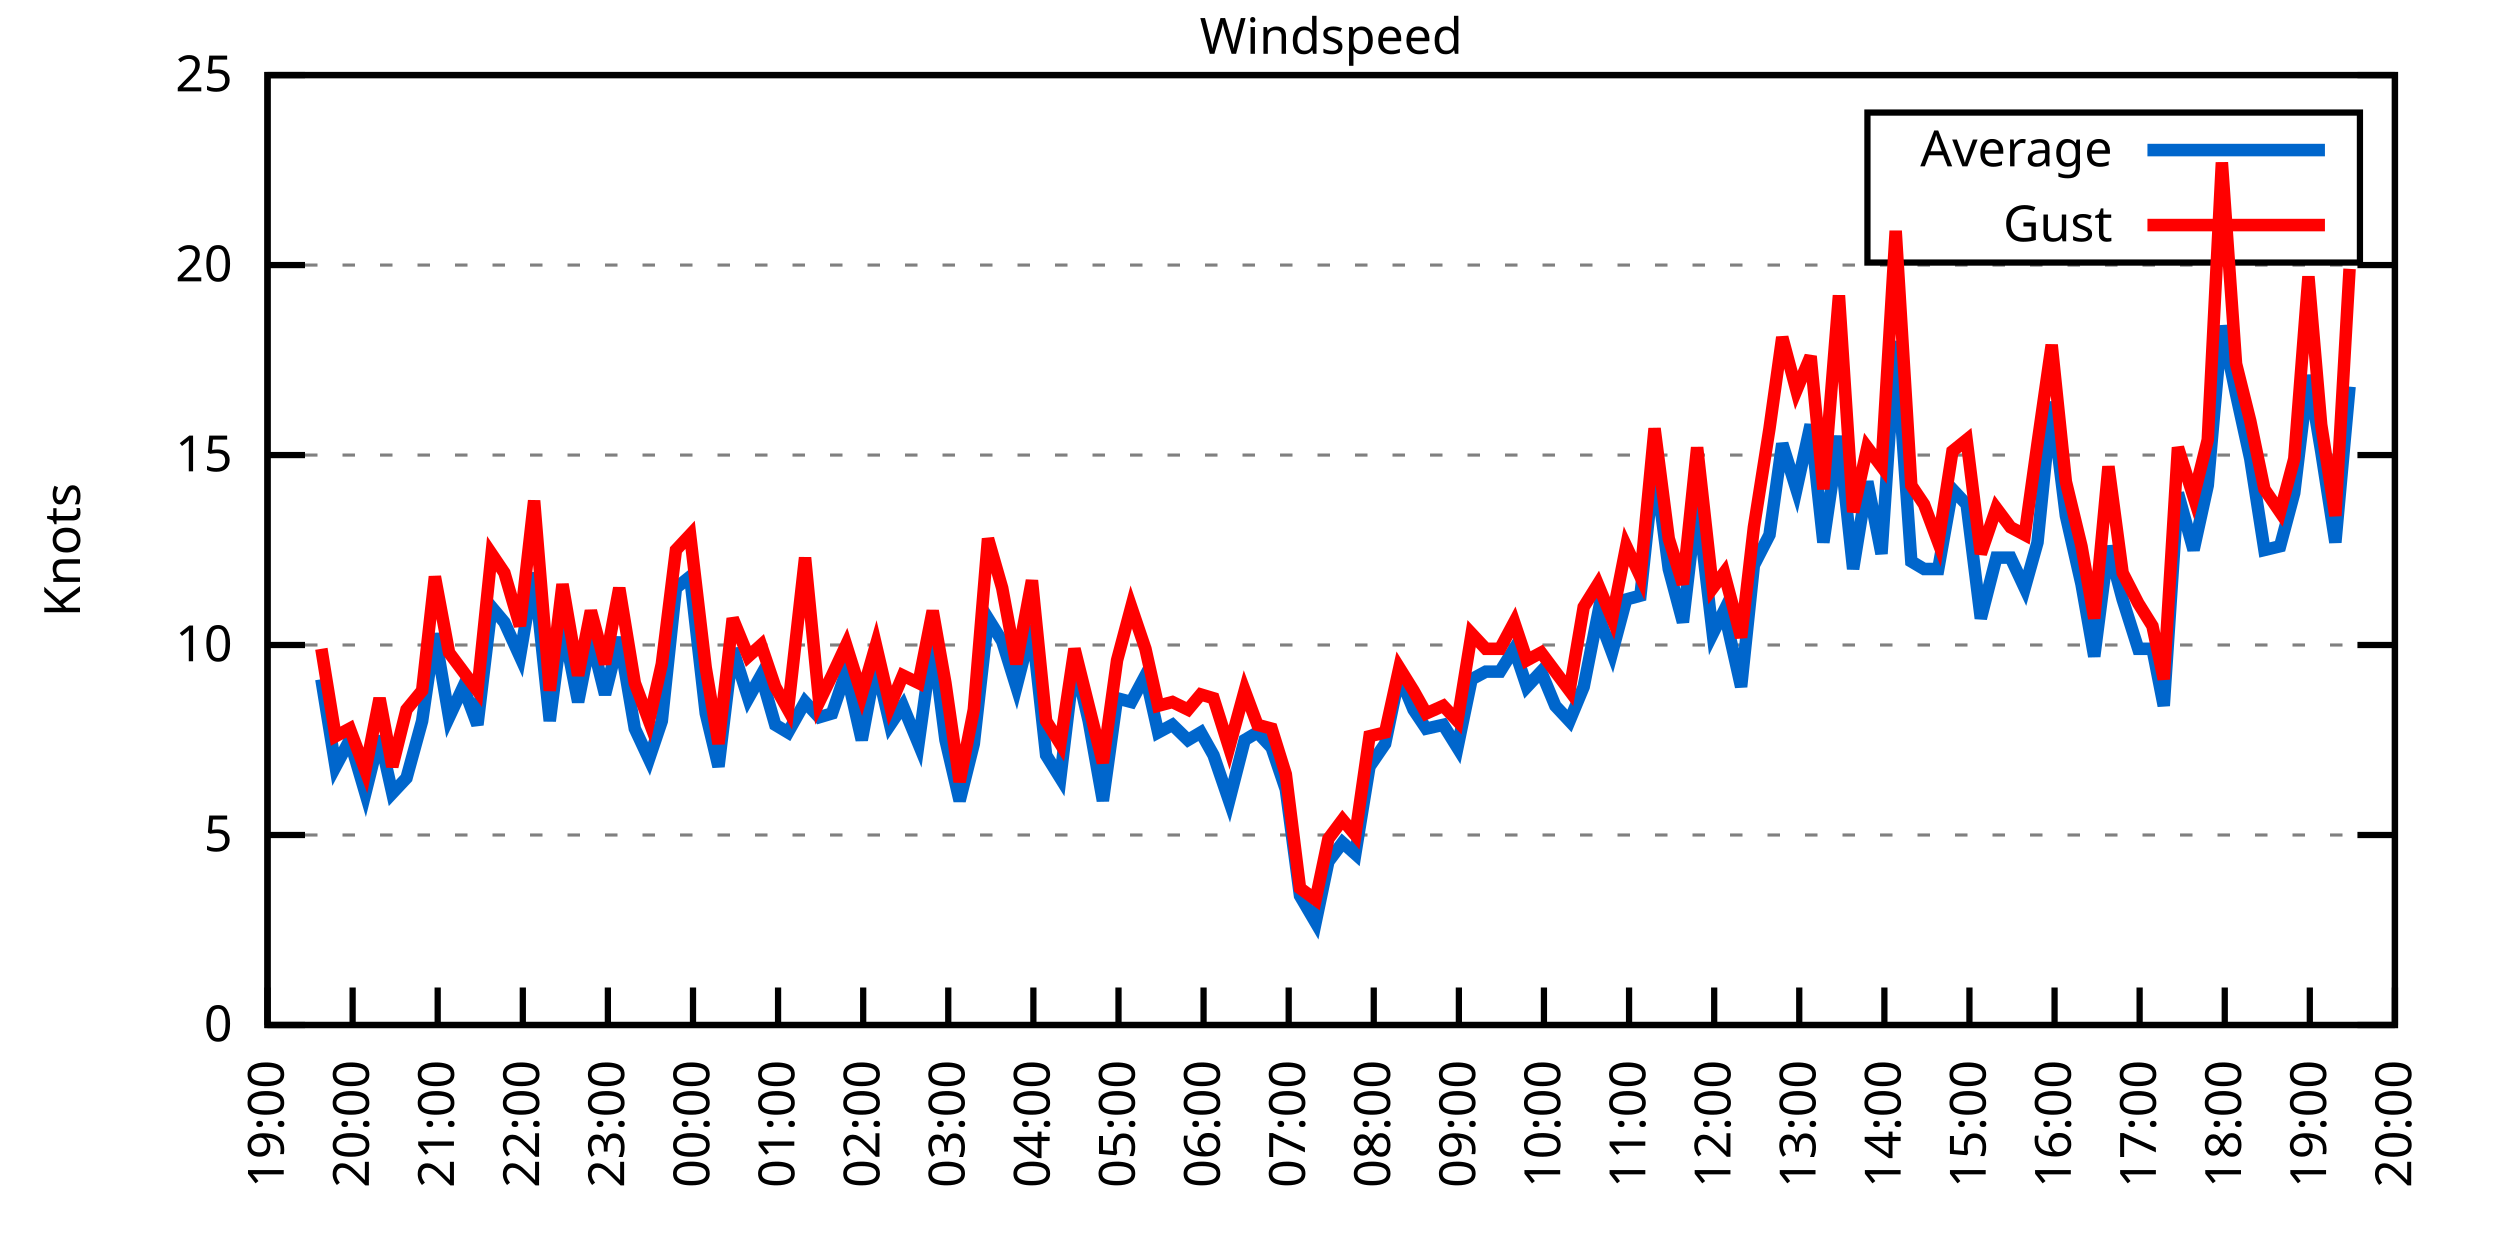
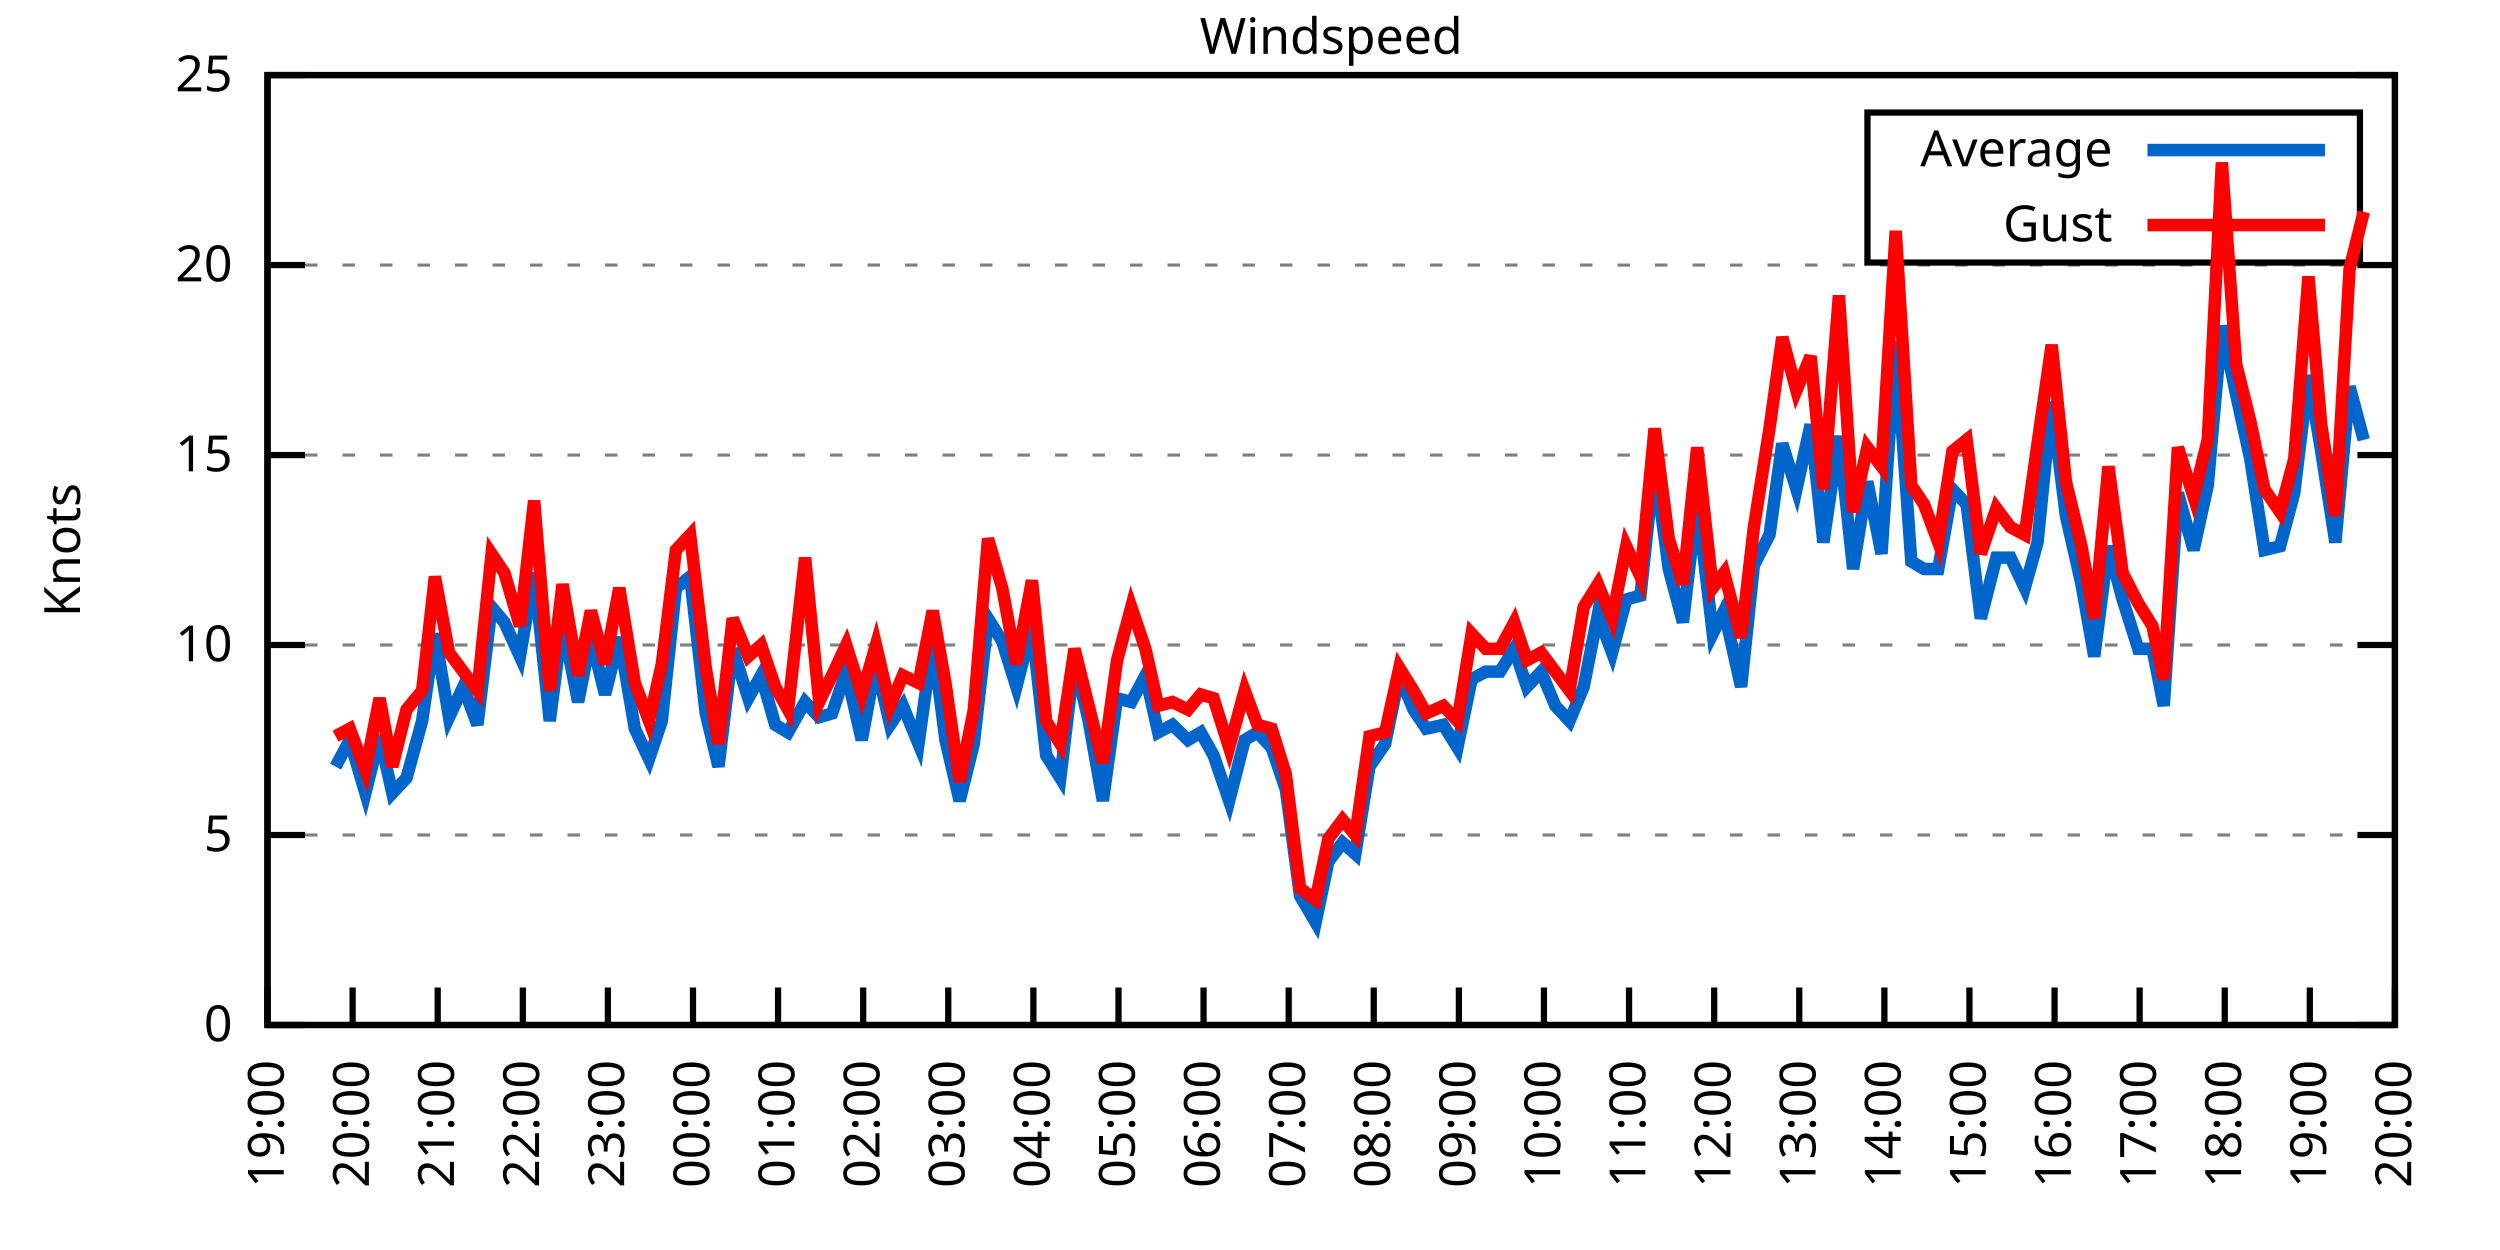
<svg xmlns="http://www.w3.org/2000/svg" xmlns:xlink="http://www.w3.org/1999/xlink" width="400" height="200" viewBox="0 0 400 200">
  <g id="gnuplot_canvas">
    <rect x="0" y="0" width="400" height="200" fill="none" />
    <defs>
      <circle id="gpDot" r="0.5" stroke-width="0.5" stroke="currentColor" />
      <path id="gpPt0" stroke-width="0.333" stroke="currentColor" d="M-1,0 h2 M0,-1 v2" />
      <path id="gpPt1" stroke-width="0.333" stroke="currentColor" d="M-1,-1 L1,1 M1,-1 L-1,1" />
      <path id="gpPt2" stroke-width="0.333" stroke="currentColor" d="M-1,0 L1,0 M0,-1 L0,1 M-1,-1 L1,1 M-1,1 L1,-1" />
      <rect id="gpPt3" stroke-width="0.333" stroke="currentColor" x="-1" y="-1" width="2" height="2" />
      <rect id="gpPt4" stroke-width="0.333" stroke="currentColor" fill="currentColor" x="-1" y="-1" width="2" height="2" />
      <circle id="gpPt5" stroke-width="0.333" stroke="currentColor" cx="0" cy="0" r="1" />
      <use xlink:href="#gpPt5" id="gpPt6" fill="currentColor" stroke="none" />
      <path id="gpPt7" stroke-width="0.333" stroke="currentColor" d="M0,-1.33 L-1.33,0.67 L1.33,0.67 z" />
      <use xlink:href="#gpPt7" id="gpPt8" fill="currentColor" stroke="none" />
      <use xlink:href="#gpPt7" id="gpPt9" stroke="currentColor" transform="rotate(180)" />
      <use xlink:href="#gpPt9" id="gpPt10" fill="currentColor" stroke="none" />
      <use xlink:href="#gpPt3" id="gpPt11" stroke="currentColor" transform="rotate(45)" />
      <use xlink:href="#gpPt11" id="gpPt12" fill="currentColor" stroke="none" />
      <path id="gpPt13" stroke-width="0.333" stroke="currentColor" d="M0,1.330 L1.265,0.411 L0.782,-1.067 L-0.782,-1.076 L-1.265,0.411 z" />
      <use xlink:href="#gpPt13" id="gpPt14" fill="currentColor" stroke="none" />
      <filter id="textbox" filterUnits="objectBoundingBox" x="0" y="0" height="1" width="1">
        <feFlood flood-color="white" flood-opacity="1" result="bgnd" />
        <feComposite in="SourceGraphic" in2="bgnd" operator="atop" />
      </filter>
      <filter id="greybox" filterUnits="objectBoundingBox" x="0" y="0" height="1" width="1">
        <feFlood flood-color="lightgrey" flood-opacity="1" result="grey" />
        <feComposite in="SourceGraphic" in2="grey" operator="atop" />
      </filter>
    </defs>
    <g fill="none" color="white" stroke="currentColor" stroke-width="1.00" stroke-linecap="butt" stroke-linejoin="miter">
</g>
    <g fill="none" color="black" stroke="currentColor" stroke-width="1.00" stroke-linecap="butt" stroke-linejoin="miter">
      <g stroke="none" shape-rendering="crispEdges">
        <polygon fill="rgb(255, 255, 255)" points="42.80,164.00 383.18,164.00 383.18,12.02 42.80,12.02 " />
      </g>
    </g>
    <g fill="none" color="black" stroke="currentColor" stroke-width="1.00" stroke-linecap="butt" stroke-linejoin="miter">
</g>
    <g fill="none" color="black" stroke="black" stroke-width="0.50" stroke-linecap="butt" stroke-linejoin="miter">
</g>
    <g fill="none" color="gray" stroke="currentColor" stroke-width="0.50" stroke-linecap="butt" stroke-linejoin="miter">
      <path stroke="gray" stroke-dasharray="2,4" class="gridline" d="M42.80,164.00 L383.19,164.00  " />
    </g>
    <g fill="none" color="gray" stroke="gray" stroke-width="1.00" stroke-linecap="butt" stroke-linejoin="miter">
</g>
    <g fill="none" color="black" stroke="currentColor" stroke-width="1.00" stroke-linecap="butt" stroke-linejoin="miter">
      <path stroke="black" d="M42.80,164.00 L48.80,164.00 M383.19,164.00 L377.19,164.00  " />
      <g transform="translate(37.20,166.60)" stroke="none" fill="black" font-family="Sans" font-size="8.00" text-anchor="end">
        <text>
          <tspan font-family="Sans"> 0</tspan>
        </text>
      </g>
    </g>
    <g fill="none" color="black" stroke="currentColor" stroke-width="1.00" stroke-linecap="butt" stroke-linejoin="miter">
</g>
    <g fill="none" color="black" stroke="black" stroke-width="0.50" stroke-linecap="butt" stroke-linejoin="miter">
</g>
    <g fill="none" color="gray" stroke="currentColor" stroke-width="0.50" stroke-linecap="butt" stroke-linejoin="miter">
      <path stroke="gray" stroke-dasharray="2,4" class="gridline" d="M42.80,133.60 L383.19,133.60  " />
    </g>
    <g fill="none" color="gray" stroke="gray" stroke-width="1.00" stroke-linecap="butt" stroke-linejoin="miter">
</g>
    <g fill="none" color="black" stroke="currentColor" stroke-width="1.00" stroke-linecap="butt" stroke-linejoin="miter">
      <path stroke="black" d="M42.80,133.60 L48.80,133.60 M383.19,133.60 L377.19,133.60  " />
      <g transform="translate(37.20,136.20)" stroke="none" fill="black" font-family="Sans" font-size="8.00" text-anchor="end">
        <text>
          <tspan font-family="Sans"> 5</tspan>
        </text>
      </g>
    </g>
    <g fill="none" color="black" stroke="currentColor" stroke-width="1.00" stroke-linecap="butt" stroke-linejoin="miter">
</g>
    <g fill="none" color="black" stroke="black" stroke-width="0.50" stroke-linecap="butt" stroke-linejoin="miter">
</g>
    <g fill="none" color="gray" stroke="currentColor" stroke-width="0.50" stroke-linecap="butt" stroke-linejoin="miter">
      <path stroke="gray" stroke-dasharray="2,4" class="gridline" d="M42.80,103.20 L383.19,103.20  " />
    </g>
    <g fill="none" color="gray" stroke="gray" stroke-width="1.00" stroke-linecap="butt" stroke-linejoin="miter">
</g>
    <g fill="none" color="black" stroke="currentColor" stroke-width="1.00" stroke-linecap="butt" stroke-linejoin="miter">
      <path stroke="black" d="M42.80,103.20 L48.80,103.20 M383.19,103.20 L377.19,103.20  " />
      <g transform="translate(37.20,105.80)" stroke="none" fill="black" font-family="Sans" font-size="8.00" text-anchor="end">
        <text>
          <tspan font-family="Sans"> 10</tspan>
        </text>
      </g>
    </g>
    <g fill="none" color="black" stroke="currentColor" stroke-width="1.00" stroke-linecap="butt" stroke-linejoin="miter">
</g>
    <g fill="none" color="black" stroke="black" stroke-width="0.50" stroke-linecap="butt" stroke-linejoin="miter">
</g>
    <g fill="none" color="gray" stroke="currentColor" stroke-width="0.50" stroke-linecap="butt" stroke-linejoin="miter">
      <path stroke="gray" stroke-dasharray="2,4" class="gridline" d="M42.80,72.81 L383.19,72.81  " />
    </g>
    <g fill="none" color="gray" stroke="gray" stroke-width="1.00" stroke-linecap="butt" stroke-linejoin="miter">
</g>
    <g fill="none" color="black" stroke="currentColor" stroke-width="1.00" stroke-linecap="butt" stroke-linejoin="miter">
      <path stroke="black" d="M42.80,72.81 L48.80,72.81 M383.19,72.81 L377.19,72.81  " />
      <g transform="translate(37.20,75.41)" stroke="none" fill="black" font-family="Sans" font-size="8.00" text-anchor="end">
        <text>
          <tspan font-family="Sans"> 15</tspan>
        </text>
      </g>
    </g>
    <g fill="none" color="black" stroke="currentColor" stroke-width="1.00" stroke-linecap="butt" stroke-linejoin="miter">
</g>
    <g fill="none" color="black" stroke="black" stroke-width="0.50" stroke-linecap="butt" stroke-linejoin="miter">
</g>
    <g fill="none" color="gray" stroke="currentColor" stroke-width="0.50" stroke-linecap="butt" stroke-linejoin="miter">
      <path stroke="gray" stroke-dasharray="2,4" class="gridline" d="M42.80,42.41 L383.19,42.41  " />
    </g>
    <g fill="none" color="gray" stroke="gray" stroke-width="1.00" stroke-linecap="butt" stroke-linejoin="miter">
</g>
    <g fill="none" color="black" stroke="currentColor" stroke-width="1.00" stroke-linecap="butt" stroke-linejoin="miter">
      <path stroke="black" d="M42.80,42.41 L48.80,42.41 M383.19,42.41 L377.19,42.41  " />
      <g transform="translate(37.20,45.01)" stroke="none" fill="black" font-family="Sans" font-size="8.00" text-anchor="end">
        <text>
          <tspan font-family="Sans"> 20</tspan>
        </text>
      </g>
    </g>
    <g fill="none" color="black" stroke="currentColor" stroke-width="1.00" stroke-linecap="butt" stroke-linejoin="miter">
</g>
    <g fill="none" color="black" stroke="black" stroke-width="0.50" stroke-linecap="butt" stroke-linejoin="miter">
</g>
    <g fill="none" color="gray" stroke="currentColor" stroke-width="0.50" stroke-linecap="butt" stroke-linejoin="miter">
      <path stroke="gray" stroke-dasharray="2,4" class="gridline" d="M42.80,12.01 L383.19,12.01  " />
    </g>
    <g fill="none" color="gray" stroke="gray" stroke-width="1.00" stroke-linecap="butt" stroke-linejoin="miter">
</g>
    <g fill="none" color="black" stroke="currentColor" stroke-width="1.00" stroke-linecap="butt" stroke-linejoin="miter">
      <path stroke="black" d="M42.80,12.01 L48.80,12.01 M383.19,12.01 L377.19,12.01  " />
      <g transform="translate(37.20,14.61)" stroke="none" fill="black" font-family="Sans" font-size="8.00" text-anchor="end">
        <text>
          <tspan font-family="Sans"> 25</tspan>
        </text>
      </g>
    </g>
    <g fill="none" color="black" stroke="currentColor" stroke-width="1.00" stroke-linecap="butt" stroke-linejoin="miter">
      <path stroke="black" d="M42.80,164.00 L42.80,158.00  " />
      <g transform="translate(45.40,169.60) rotate(270.00)" stroke="none" fill="black" font-family="Sans" font-size="8.00" text-anchor="end">
        <text>
          <tspan font-family="Sans">19:00</tspan>
        </text>
      </g>
    </g>
    <g fill="none" color="black" stroke="currentColor" stroke-width="1.00" stroke-linecap="butt" stroke-linejoin="miter">
      <path stroke="black" d="M56.42,164.00 L56.42,158.00  " />
      <g transform="translate(59.02,169.60) rotate(270.00)" stroke="none" fill="black" font-family="Sans" font-size="8.00" text-anchor="end">
        <text>
          <tspan font-family="Sans">20:00</tspan>
        </text>
      </g>
    </g>
    <g fill="none" color="black" stroke="currentColor" stroke-width="1.00" stroke-linecap="butt" stroke-linejoin="miter">
      <path stroke="black" d="M70.03,164.00 L70.03,158.00  " />
      <g transform="translate(72.63,169.60) rotate(270.00)" stroke="none" fill="black" font-family="Sans" font-size="8.00" text-anchor="end">
        <text>
          <tspan font-family="Sans">21:00</tspan>
        </text>
      </g>
    </g>
    <g fill="none" color="black" stroke="currentColor" stroke-width="1.00" stroke-linecap="butt" stroke-linejoin="miter">
      <path stroke="black" d="M83.65,164.00 L83.65,158.00  " />
      <g transform="translate(86.25,169.60) rotate(270.00)" stroke="none" fill="black" font-family="Sans" font-size="8.00" text-anchor="end">
        <text>
          <tspan font-family="Sans">22:00</tspan>
        </text>
      </g>
    </g>
    <g fill="none" color="black" stroke="currentColor" stroke-width="1.00" stroke-linecap="butt" stroke-linejoin="miter">
      <path stroke="black" d="M97.26,164.00 L97.26,158.00  " />
      <g transform="translate(99.86,169.60) rotate(270.00)" stroke="none" fill="black" font-family="Sans" font-size="8.00" text-anchor="end">
        <text>
          <tspan font-family="Sans">23:00</tspan>
        </text>
      </g>
    </g>
    <g fill="none" color="black" stroke="currentColor" stroke-width="1.00" stroke-linecap="butt" stroke-linejoin="miter">
      <path stroke="black" d="M110.88,164.00 L110.88,158.00  " />
      <g transform="translate(113.48,169.60) rotate(270.00)" stroke="none" fill="black" font-family="Sans" font-size="8.00" text-anchor="end">
        <text>
          <tspan font-family="Sans">00:00</tspan>
        </text>
      </g>
    </g>
    <g fill="none" color="black" stroke="currentColor" stroke-width="1.00" stroke-linecap="butt" stroke-linejoin="miter">
      <path stroke="black" d="M124.49,164.00 L124.49,158.00  " />
      <g transform="translate(127.09,169.60) rotate(270.00)" stroke="none" fill="black" font-family="Sans" font-size="8.00" text-anchor="end">
        <text>
          <tspan font-family="Sans">01:00</tspan>
        </text>
      </g>
    </g>
    <g fill="none" color="black" stroke="currentColor" stroke-width="1.00" stroke-linecap="butt" stroke-linejoin="miter">
      <path stroke="black" d="M138.11,164.00 L138.11,158.00  " />
      <g transform="translate(140.71,169.60) rotate(270.00)" stroke="none" fill="black" font-family="Sans" font-size="8.00" text-anchor="end">
        <text>
          <tspan font-family="Sans">02:00</tspan>
        </text>
      </g>
    </g>
    <g fill="none" color="black" stroke="currentColor" stroke-width="1.00" stroke-linecap="butt" stroke-linejoin="miter">
      <path stroke="black" d="M151.72,164.00 L151.72,158.00  " />
      <g transform="translate(154.32,169.60) rotate(270.00)" stroke="none" fill="black" font-family="Sans" font-size="8.00" text-anchor="end">
        <text>
          <tspan font-family="Sans">03:00</tspan>
        </text>
      </g>
    </g>
    <g fill="none" color="black" stroke="currentColor" stroke-width="1.00" stroke-linecap="butt" stroke-linejoin="miter">
      <path stroke="black" d="M165.34,164.00 L165.34,158.00  " />
      <g transform="translate(167.94,169.60) rotate(270.00)" stroke="none" fill="black" font-family="Sans" font-size="8.00" text-anchor="end">
        <text>
          <tspan font-family="Sans">04:00</tspan>
        </text>
      </g>
    </g>
    <g fill="none" color="black" stroke="currentColor" stroke-width="1.00" stroke-linecap="butt" stroke-linejoin="miter">
      <path stroke="black" d="M178.96,164.00 L178.96,158.00  " />
      <g transform="translate(181.56,169.60) rotate(270.00)" stroke="none" fill="black" font-family="Sans" font-size="8.00" text-anchor="end">
        <text>
          <tspan font-family="Sans">05:00</tspan>
        </text>
      </g>
    </g>
    <g fill="none" color="black" stroke="currentColor" stroke-width="1.00" stroke-linecap="butt" stroke-linejoin="miter">
      <path stroke="black" d="M192.57,164.00 L192.57,158.00  " />
      <g transform="translate(195.17,169.60) rotate(270.00)" stroke="none" fill="black" font-family="Sans" font-size="8.00" text-anchor="end">
        <text>
          <tspan font-family="Sans">06:00</tspan>
        </text>
      </g>
    </g>
    <g fill="none" color="black" stroke="currentColor" stroke-width="1.00" stroke-linecap="butt" stroke-linejoin="miter">
      <path stroke="black" d="M206.19,164.00 L206.19,158.00  " />
      <g transform="translate(208.79,169.60) rotate(270.00)" stroke="none" fill="black" font-family="Sans" font-size="8.00" text-anchor="end">
        <text>
          <tspan font-family="Sans">07:00</tspan>
        </text>
      </g>
    </g>
    <g fill="none" color="black" stroke="currentColor" stroke-width="1.00" stroke-linecap="butt" stroke-linejoin="miter">
      <path stroke="black" d="M219.80,164.00 L219.80,158.00  " />
      <g transform="translate(222.40,169.60) rotate(270.00)" stroke="none" fill="black" font-family="Sans" font-size="8.00" text-anchor="end">
        <text>
          <tspan font-family="Sans">08:00</tspan>
        </text>
      </g>
    </g>
    <g fill="none" color="black" stroke="currentColor" stroke-width="1.00" stroke-linecap="butt" stroke-linejoin="miter">
      <path stroke="black" d="M233.42,164.00 L233.42,158.00  " />
      <g transform="translate(236.02,169.60) rotate(270.00)" stroke="none" fill="black" font-family="Sans" font-size="8.00" text-anchor="end">
        <text>
          <tspan font-family="Sans">09:00</tspan>
        </text>
      </g>
    </g>
    <g fill="none" color="black" stroke="currentColor" stroke-width="1.00" stroke-linecap="butt" stroke-linejoin="miter">
      <path stroke="black" d="M247.03,164.00 L247.03,158.00  " />
      <g transform="translate(249.63,169.60) rotate(270.00)" stroke="none" fill="black" font-family="Sans" font-size="8.00" text-anchor="end">
        <text>
          <tspan font-family="Sans">10:00</tspan>
        </text>
      </g>
    </g>
    <g fill="none" color="black" stroke="currentColor" stroke-width="1.00" stroke-linecap="butt" stroke-linejoin="miter">
      <path stroke="black" d="M260.65,164.00 L260.65,158.00  " />
      <g transform="translate(263.25,169.60) rotate(270.00)" stroke="none" fill="black" font-family="Sans" font-size="8.00" text-anchor="end">
        <text>
          <tspan font-family="Sans">11:00</tspan>
        </text>
      </g>
    </g>
    <g fill="none" color="black" stroke="currentColor" stroke-width="1.00" stroke-linecap="butt" stroke-linejoin="miter">
      <path stroke="black" d="M274.27,164.00 L274.27,158.00  " />
      <g transform="translate(276.87,169.60) rotate(270.00)" stroke="none" fill="black" font-family="Sans" font-size="8.00" text-anchor="end">
        <text>
          <tspan font-family="Sans">12:00</tspan>
        </text>
      </g>
    </g>
    <g fill="none" color="black" stroke="currentColor" stroke-width="1.00" stroke-linecap="butt" stroke-linejoin="miter">
      <path stroke="black" d="M287.88,164.00 L287.88,158.00  " />
      <g transform="translate(290.48,169.60) rotate(270.00)" stroke="none" fill="black" font-family="Sans" font-size="8.00" text-anchor="end">
        <text>
          <tspan font-family="Sans">13:00</tspan>
        </text>
      </g>
    </g>
    <g fill="none" color="black" stroke="currentColor" stroke-width="1.00" stroke-linecap="butt" stroke-linejoin="miter">
      <path stroke="black" d="M301.50,164.00 L301.50,158.00  " />
      <g transform="translate(304.10,169.60) rotate(270.00)" stroke="none" fill="black" font-family="Sans" font-size="8.00" text-anchor="end">
        <text>
          <tspan font-family="Sans">14:00</tspan>
        </text>
      </g>
    </g>
    <g fill="none" color="black" stroke="currentColor" stroke-width="1.00" stroke-linecap="butt" stroke-linejoin="miter">
      <path stroke="black" d="M315.11,164.00 L315.11,158.00  " />
      <g transform="translate(317.71,169.60) rotate(270.00)" stroke="none" fill="black" font-family="Sans" font-size="8.00" text-anchor="end">
        <text>
          <tspan font-family="Sans">15:00</tspan>
        </text>
      </g>
    </g>
    <g fill="none" color="black" stroke="currentColor" stroke-width="1.00" stroke-linecap="butt" stroke-linejoin="miter">
      <path stroke="black" d="M328.73,164.00 L328.73,158.00  " />
      <g transform="translate(331.33,169.60) rotate(270.00)" stroke="none" fill="black" font-family="Sans" font-size="8.00" text-anchor="end">
        <text>
          <tspan font-family="Sans">16:00</tspan>
        </text>
      </g>
    </g>
    <g fill="none" color="black" stroke="currentColor" stroke-width="1.00" stroke-linecap="butt" stroke-linejoin="miter">
      <path stroke="black" d="M342.34,164.00 L342.34,158.00  " />
      <g transform="translate(344.94,169.60) rotate(270.00)" stroke="none" fill="black" font-family="Sans" font-size="8.00" text-anchor="end">
        <text>
          <tspan font-family="Sans">17:00</tspan>
        </text>
      </g>
    </g>
    <g fill="none" color="black" stroke="currentColor" stroke-width="1.00" stroke-linecap="butt" stroke-linejoin="miter">
      <path stroke="black" d="M355.96,164.00 L355.96,158.00  " />
      <g transform="translate(358.56,169.60) rotate(270.00)" stroke="none" fill="black" font-family="Sans" font-size="8.00" text-anchor="end">
        <text>
          <tspan font-family="Sans">18:00</tspan>
        </text>
      </g>
    </g>
    <g fill="none" color="black" stroke="currentColor" stroke-width="1.00" stroke-linecap="butt" stroke-linejoin="miter">
      <path stroke="black" d="M369.57,164.00 L369.57,158.00  " />
      <g transform="translate(372.17,169.60) rotate(270.00)" stroke="none" fill="black" font-family="Sans" font-size="8.00" text-anchor="end">
        <text>
          <tspan font-family="Sans">19:00</tspan>
        </text>
      </g>
    </g>
    <g fill="none" color="black" stroke="currentColor" stroke-width="1.00" stroke-linecap="butt" stroke-linejoin="miter">
      <path stroke="black" d="M383.19,164.00 L383.19,158.00  " />
      <g transform="translate(385.79,169.60) rotate(270.00)" stroke="none" fill="black" font-family="Sans" font-size="8.00" text-anchor="end">
        <text>
          <tspan font-family="Sans">20:00</tspan>
        </text>
      </g>
    </g>
    <g fill="none" color="black" stroke="currentColor" stroke-width="1.00" stroke-linecap="butt" stroke-linejoin="miter">
</g>
    <g fill="none" color="black" stroke="currentColor" stroke-width="1.00" stroke-linecap="butt" stroke-linejoin="miter">
      <path stroke="black" d="M42.80,12.01 L42.80,164.00 L383.19,164.00 L383.19,12.01 L42.80,12.01 Z  " />
    </g>
    <g fill="none" color="black" stroke="currentColor" stroke-width="1.00" stroke-linecap="butt" stroke-linejoin="miter">
</g>
    <g fill="none" color="black" stroke="currentColor" stroke-width="1.00" stroke-linecap="butt" stroke-linejoin="miter">
      <path stroke="black" d="M298.79,42.01 L298.79,18.01 L377.59,18.01 L377.59,42.01 L298.79,42.01 Z  " />
    </g>
    <g id="Windspeed_plot_1">
      <g fill="none" color="white" stroke="black" stroke-width="2.00" stroke-linecap="butt" stroke-linejoin="miter">
</g>
      <g fill="none" color="black" stroke="currentColor" stroke-width="2.00" stroke-linecap="butt" stroke-linejoin="miter">
        <g transform="translate(337.99,26.61)" stroke="none" fill="black" font-family="Sans" font-size="8.00" text-anchor="end">
          <text>
            <tspan font-family="Sans">Average</tspan>
          </text>
        </g>
      </g>
      <g fill="none" color="black" stroke="currentColor" stroke-width="2.00" stroke-linecap="butt" stroke-linejoin="miter">
-         <path stroke="rgb(  0, 102, 204)" d="M343.59,24.01 L371.99,24.01 M51.42,108.68 L53.69,122.66 L55.96,118.40 L58.46,126.91 L60.73,117.80 L62.77,126.91   L65.04,124.48 L67.54,115.36 L69.58,101.38 L71.85,114.76 L74.12,109.89 L76.39,115.97 L78.65,97.12 L80.70,99.56   L83.19,105.03 L85.46,91.65 L87.96,115.36 L90.00,99.56 L92.50,112.32 L94.54,101.99 L96.81,111.11 L99.08,101.99   L101.57,116.58 L103.84,121.44 L105.89,115.36 L108.15,94.08 L110.42,92.26 L112.92,114.15 L114.96,122.66 L117.23,103.81   L119.73,111.72 L121.77,108.07 L124.04,115.97 L126.08,117.19 L128.81,112.32 L131.07,114.76 L133.12,114.15 L135.39,107.46   L137.88,118.40 L140.15,106.24 L142.42,115.97 L144.46,112.93 L146.96,119.01 L149.23,102.60 L151.27,118.40 L153.54,128.13   L155.81,119.01 L158.08,98.95 L160.35,102.60 L162.62,109.89 L165.11,100.16 L167.38,120.83 L169.65,124.48 L171.92,105.64   L174.19,115.36 L176.46,128.13 L178.73,111.72 L181.00,112.32 L183.27,108.07 L185.31,117.19 L187.58,115.97 L190.08,118.40   L192.12,117.19 L194.16,120.83 L196.66,128.13 L199.15,118.40 L201.19,117.19 L203.46,119.62 L205.73,126.31 L208.00,143.33   L210.50,147.59 L212.54,137.86 L214.81,134.82 L216.85,136.64 L219.12,122.66 L221.62,119.01 L223.89,108.07 L226.16,113.54   L228.20,116.58 L230.92,115.97 L233.19,119.62 L235.46,108.68 L237.73,107.46 L240.00,107.46 L242.27,103.81 L244.31,109.89   L246.58,107.46 L248.85,112.93 L251.12,115.36 L253.39,109.89 L255.66,98.34 L257.93,104.42 L260.20,95.91 L262.47,95.30   L264.73,74.02 L267.00,91.04 L269.27,99.56 L271.54,80.10 L274.04,101.38 L275.85,97.73 L278.58,109.89 L280.62,90.44   L283.12,85.57 L285.16,70.98 L287.43,78.28 L289.70,67.94 L291.74,86.79 L294.23,69.77 L296.50,91.04 L298.77,77.06   L301.04,88.61 L303.31,54.57 L305.81,89.83 L307.85,91.04 L310.12,91.04 L312.39,78.28 L314.66,80.71 L316.93,98.95   L319.42,89.22 L321.69,89.22 L323.96,94.08 L326.00,86.79 L328.27,64.29 L330.54,82.53 L333.04,93.48 L335.08,105.03   L337.35,87.40 L339.62,95.91 L342.12,103.81 L344.39,103.81 L346.20,112.93 L348.47,78.89 L350.97,88.00 L353.24,77.67   L355.50,52.14 L357.77,63.08 L360.04,73.41 L362.31,88.00 L364.81,87.40 L367.08,78.89 L369.35,60.04 L371.39,72.20   L373.66,86.79 L375.93,61.86  " />
+         <path stroke="rgb(  0, 102, 204)" d="M343.59,24.01 L371.99,24.01 M53.69,122.66 L55.96,118.40 L58.46,126.91 L60.73,117.80 L62.77,126.91 L65.04,124.48   L67.54,115.36 L69.58,101.38 L71.85,114.76 L74.12,109.89 L76.39,115.97 L78.65,97.12 L80.70,99.56 L83.19,105.03   L85.46,91.65 L87.96,115.36 L90.00,99.56 L92.50,112.32 L94.54,101.99 L96.81,111.11 L99.08,101.99 L101.57,116.58   L103.84,121.44 L105.89,115.36 L108.15,94.08 L110.42,92.26 L112.92,114.15 L114.96,122.66 L117.23,103.81 L119.73,111.72   L121.77,108.07 L124.04,115.97 L126.08,117.19 L128.81,112.32 L131.07,114.76 L133.12,114.15 L135.39,107.46 L137.88,118.40   L140.15,106.24 L142.42,115.97 L144.46,112.93 L146.96,119.01 L149.23,102.60 L151.27,118.40 L153.54,128.13 L155.81,119.01   L158.08,98.95 L160.35,102.60 L162.62,109.89 L165.11,100.16 L167.38,120.83 L169.65,124.48 L171.92,105.64 L174.19,115.36   L176.46,128.13 L178.73,111.72 L181.00,112.32 L183.27,108.07 L185.31,117.19 L187.58,115.97 L190.08,118.40 L192.12,117.19   L194.16,120.83 L196.66,128.13 L199.15,118.40 L201.19,117.19 L203.46,119.62 L205.73,126.31 L208.00,143.33 L210.50,147.59   L212.54,137.86 L214.81,134.82 L216.85,136.64 L219.12,122.66 L221.62,119.01 L223.89,108.07 L226.16,113.54 L228.20,116.58   L230.92,115.97 L233.19,119.62 L235.46,108.68 L237.73,107.46 L240.00,107.46 L242.27,103.81 L244.31,109.89 L246.58,107.46   L248.85,112.93 L251.12,115.36 L253.39,109.89 L255.66,98.34 L257.93,104.42 L260.20,95.91 L262.47,95.30 L264.73,74.02   L267.00,91.04 L269.27,99.56 L271.54,80.10 L274.04,101.38 L275.85,97.73 L278.58,109.89 L280.62,90.44 L283.12,85.57   L285.16,70.98 L287.43,78.28 L289.70,67.94 L291.74,86.79 L294.23,69.77 L296.50,91.04 L298.77,77.06 L301.04,88.61   L303.31,54.57 L305.81,89.83 L307.85,91.04 L310.12,91.04 L312.39,78.28 L314.66,80.71 L316.93,98.95 L319.42,89.22   L321.69,89.22 L323.96,94.08 L326.00,86.79 L328.27,64.29 L330.54,82.53 L333.04,93.48 L335.08,105.03 L337.35,87.40   L339.62,95.91 L342.12,103.81 L344.39,103.81 L346.20,112.93 L348.47,78.89 L350.97,88.00 L353.24,77.67 L355.50,52.14   L357.77,63.08 L360.04,73.41 L362.31,88.00 L364.81,87.40 L367.08,78.89 L369.35,60.04 L371.39,72.20 L373.66,86.79   L375.93,61.86 L378.20,70.37  " />
      </g>
    </g>
    <g id="Windspeed_plot_2">
      <g fill="none" color="black" stroke="currentColor" stroke-width="2.00" stroke-linecap="butt" stroke-linejoin="miter">
        <g transform="translate(337.99,38.61)" stroke="none" fill="black" font-family="Sans" font-size="8.00" text-anchor="end">
          <text>
            <tspan font-family="Sans">Gust</tspan>
          </text>
        </g>
      </g>
      <g fill="none" color="black" stroke="currentColor" stroke-width="2.00" stroke-linecap="butt" stroke-linejoin="miter">
-         <path stroke="rgb(255,   0,   0)" d="M343.59,36.01 L371.99,36.01 M51.42,103.81 L53.69,117.80 L55.96,116.58 L58.46,123.27 L60.73,111.72 L62.77,122.66   L65.04,113.54 L67.54,110.50 L69.58,92.26 L71.85,104.42 L74.12,107.46 L76.39,110.50 L78.65,88.61 L80.70,91.65   L83.19,100.16 L85.46,80.10 L87.96,110.50 L90.00,93.48 L92.50,108.07 L94.54,97.73 L96.81,106.24 L99.08,94.08   L101.57,109.28 L103.84,115.36 L105.89,106.24 L108.15,88.00 L110.42,85.57 L112.92,106.85 L114.96,119.01 L117.23,98.95   L119.73,105.03 L121.77,103.20 L124.04,109.89 L126.08,113.54 L128.81,89.22 L131.07,112.32 L133.12,108.07 L135.39,103.20   L137.88,111.11 L140.15,103.20 L142.42,112.93 L144.46,108.07 L146.96,109.28 L149.23,97.73 L151.27,109.28 L153.54,125.09   L155.81,113.54 L158.08,86.18 L160.35,94.08 L162.62,106.24 L165.11,92.87 L167.38,115.36 L169.65,119.01 L171.92,103.81   L174.19,112.93 L176.46,122.05 L178.73,105.64 L181.00,97.12 L183.27,103.81 L185.31,112.93 L187.58,112.32 L190.08,113.54   L192.12,111.11 L194.16,111.72 L196.66,119.62 L199.15,110.50 L201.19,115.97 L203.46,116.58 L205.73,123.87 L208.00,142.11   L210.50,143.94 L212.54,134.21 L214.81,131.17 L216.85,133.60 L219.12,117.80 L221.62,117.19 L223.89,106.85 L226.16,110.50   L228.20,114.15 L230.92,112.93 L233.19,115.36 L235.46,101.38 L237.73,103.81 L240.00,103.81 L242.27,99.56 L244.31,105.64   L246.58,104.42 L248.85,107.46 L251.12,110.50 L253.39,97.12 L255.66,93.48 L257.93,98.95 L260.20,87.40 L262.47,92.26   L264.73,68.55 L267.00,86.18 L269.27,93.48 L271.54,71.59 L274.04,94.08 L275.85,91.65 L278.58,101.99 L280.62,84.36   L283.12,68.55 L285.16,53.96 L287.43,62.47 L289.70,57.00 L291.74,78.28 L294.23,47.27 L296.50,81.93 L298.77,71.59   L301.04,74.63 L303.31,36.94 L305.81,77.67 L307.85,80.71 L310.12,86.79 L312.39,72.20 L314.66,70.37 L316.93,88.61   L319.42,81.32 L321.69,84.36 L323.96,85.57 L326.00,70.98 L328.27,55.18 L330.54,77.06 L333.04,87.40 L335.08,98.95   L337.35,74.63 L339.62,91.65 L342.12,96.52 L344.39,100.16 L346.20,108.68 L348.47,71.59 L350.97,79.49 L353.24,70.37   L355.50,25.99 L357.77,58.21 L360.04,67.33 L362.31,78.28 L364.81,81.93 L367.08,73.41 L369.35,44.23 L371.39,67.94   L373.66,82.53 L375.93,43.02  " />
+         <path stroke="rgb(255,   0,   0)" d="M343.59,36.01 L371.99,36.01 M53.69,117.80 L55.96,116.58 L58.46,123.27 L60.73,111.72 L62.77,122.66 L65.04,113.54   L67.54,110.50 L69.58,92.26 L71.85,104.42 L74.12,107.46 L76.39,110.50 L78.65,88.61 L80.70,91.65 L83.19,100.16   L85.46,80.10 L87.96,110.50 L90.00,93.48 L92.50,108.07 L94.54,97.73 L96.81,106.24 L99.08,94.08 L101.57,109.28   L103.84,115.36 L105.89,106.24 L108.15,88.00 L110.42,85.57 L112.92,106.85 L114.96,119.01 L117.23,98.95 L119.73,105.03   L121.77,103.20 L124.04,109.89 L126.08,113.54 L128.81,89.22 L131.07,112.32 L133.12,108.07 L135.39,103.20 L137.88,111.11   L140.15,103.20 L142.42,112.93 L144.46,108.07 L146.96,109.28 L149.23,97.73 L151.27,109.28 L153.54,125.09 L155.81,113.54   L158.08,86.18 L160.35,94.08 L162.62,106.24 L165.11,92.87 L167.38,115.36 L169.65,119.01 L171.92,103.81 L174.19,112.93   L176.46,122.05 L178.73,105.64 L181.00,97.12 L183.27,103.81 L185.31,112.93 L187.58,112.32 L190.08,113.54 L192.12,111.11   L194.16,111.72 L196.66,119.62 L199.15,110.50 L201.19,115.97 L203.46,116.58 L205.73,123.87 L208.00,142.11 L210.50,143.94   L212.54,134.21 L214.81,131.17 L216.85,133.60 L219.12,117.80 L221.62,117.19 L223.89,106.85 L226.16,110.50 L228.20,114.15   L230.92,112.93 L233.19,115.36 L235.46,101.38 L237.73,103.81 L240.00,103.81 L242.27,99.56 L244.31,105.64 L246.58,104.42   L248.85,107.46 L251.12,110.50 L253.39,97.12 L255.66,93.48 L257.93,98.95 L260.20,87.40 L262.47,92.26 L264.73,68.55   L267.00,86.18 L269.27,93.48 L271.54,71.59 L274.04,94.08 L275.85,91.65 L278.58,101.99 L280.62,84.36 L283.12,68.55   L285.16,53.96 L287.43,62.47 L289.70,57.00 L291.74,78.28 L294.23,47.27 L296.50,81.93 L298.77,71.59 L301.04,74.63   L303.31,36.94 L305.81,77.67 L307.85,80.71 L310.12,86.79 L312.39,72.20 L314.66,70.37 L316.93,88.61 L319.42,81.32   L321.69,84.36 L323.96,85.57 L326.00,70.98 L328.27,55.18 L330.54,77.06 L333.04,87.40 L335.08,98.95 L337.35,74.63   L339.62,91.65 L342.12,96.52 L344.39,100.16 L346.20,108.68 L348.47,71.59 L350.97,79.49 L353.24,70.37 L355.50,25.99   L357.77,58.21 L360.04,67.33 L362.31,78.28 L364.81,81.93 L367.08,73.41 L369.35,44.23 L371.39,67.94 L373.66,82.53   L375.93,43.02 L378.20,33.90  " />
      </g>
    </g>
    <g fill="none" color="black" stroke="currentColor" stroke-width="2.00" stroke-linecap="butt" stroke-linejoin="miter">
</g>
    <g fill="none" color="black" stroke="black" stroke-width="1.00" stroke-linecap="butt" stroke-linejoin="miter">
</g>
    <g fill="none" color="black" stroke="currentColor" stroke-width="1.00" stroke-linecap="butt" stroke-linejoin="miter">
      <path stroke="black" d="M42.80,12.01 L42.80,164.00 L383.19,164.00 L383.19,12.01 L42.80,12.01 Z  " />
      <g transform="translate(12.80,88.01) rotate(270.00)" stroke="none" fill="black" font-family="Sans" font-size="8.00" text-anchor="middle">
        <text>
          <tspan font-family="Sans">Knots</tspan>
        </text>
      </g>
    </g>
    <g fill="none" color="black" stroke="currentColor" stroke-width="1.00" stroke-linecap="butt" stroke-linejoin="miter">
</g>
    <g fill="none" color="black" stroke="currentColor" stroke-width="1.00" stroke-linecap="butt" stroke-linejoin="miter">
      <g transform="translate(212.99,8.61)" stroke="none" fill="black" font-family="Sans" font-size="8.00" text-anchor="middle">
        <text>
          <tspan font-family="Sans">Windspeed</tspan>
        </text>
      </g>
    </g>
    <g fill="none" color="black" stroke="currentColor" stroke-width="1.00" stroke-linecap="butt" stroke-linejoin="miter">
</g>
  </g>
</svg>
